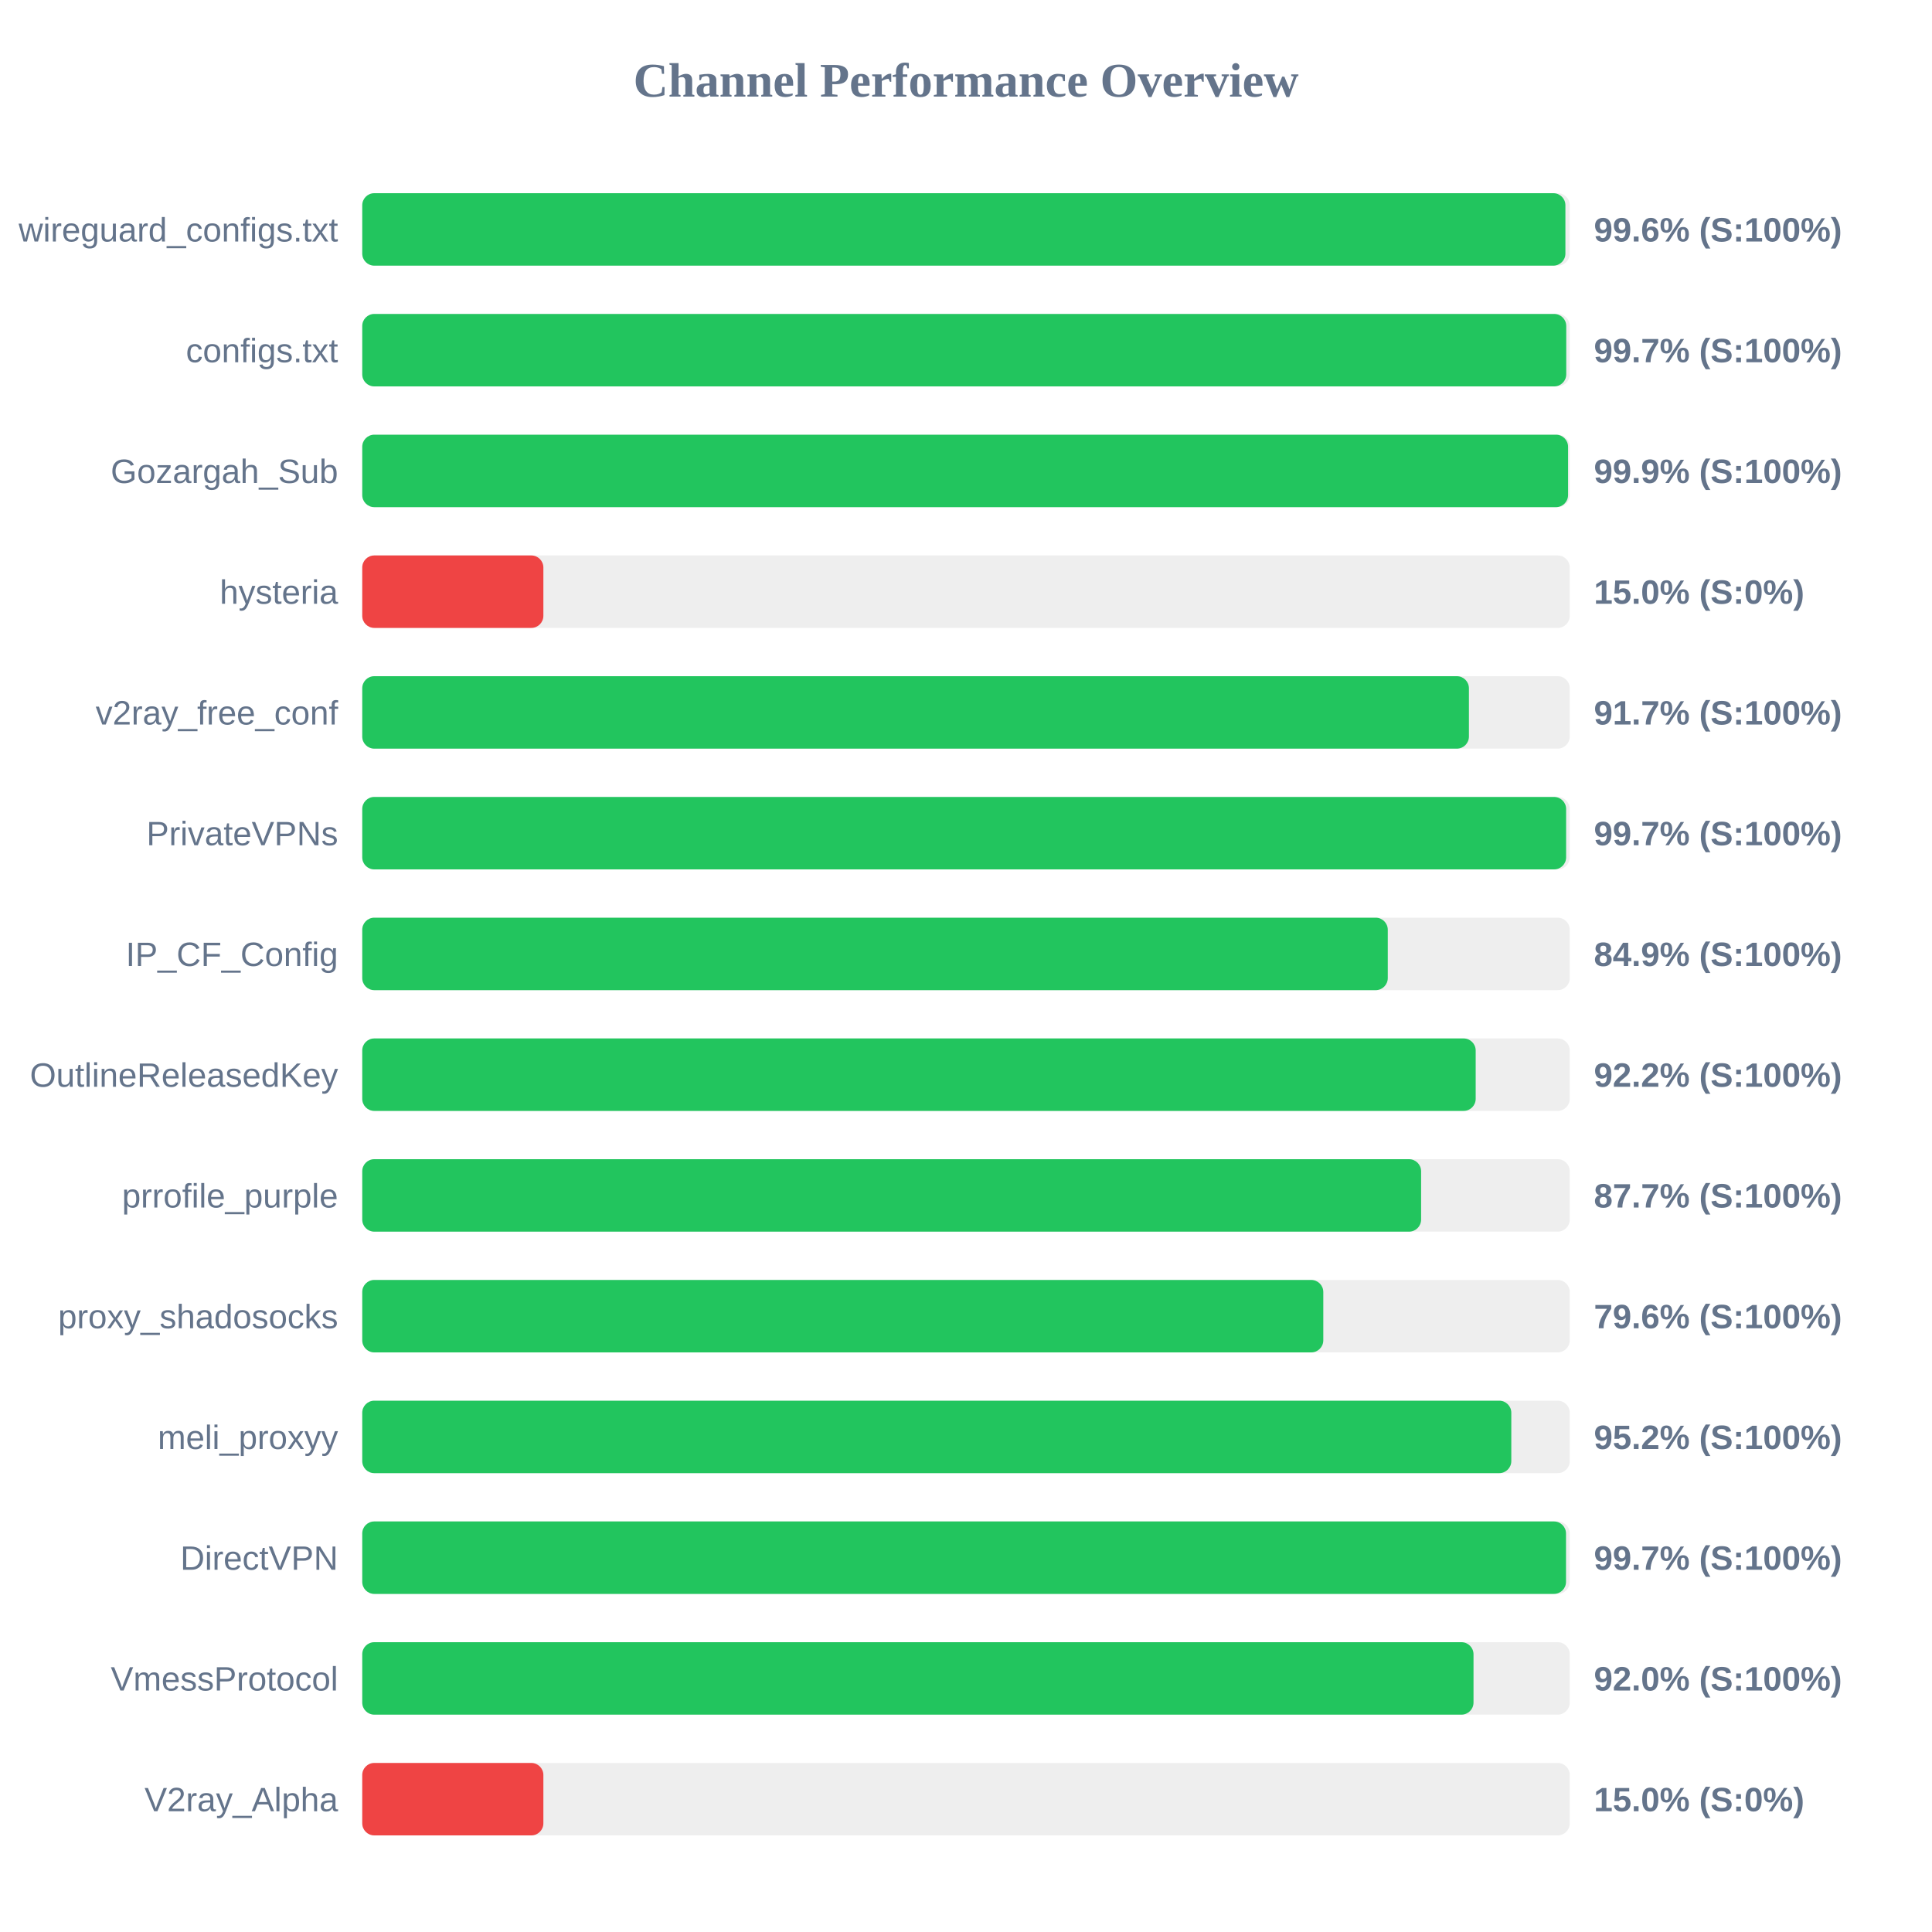
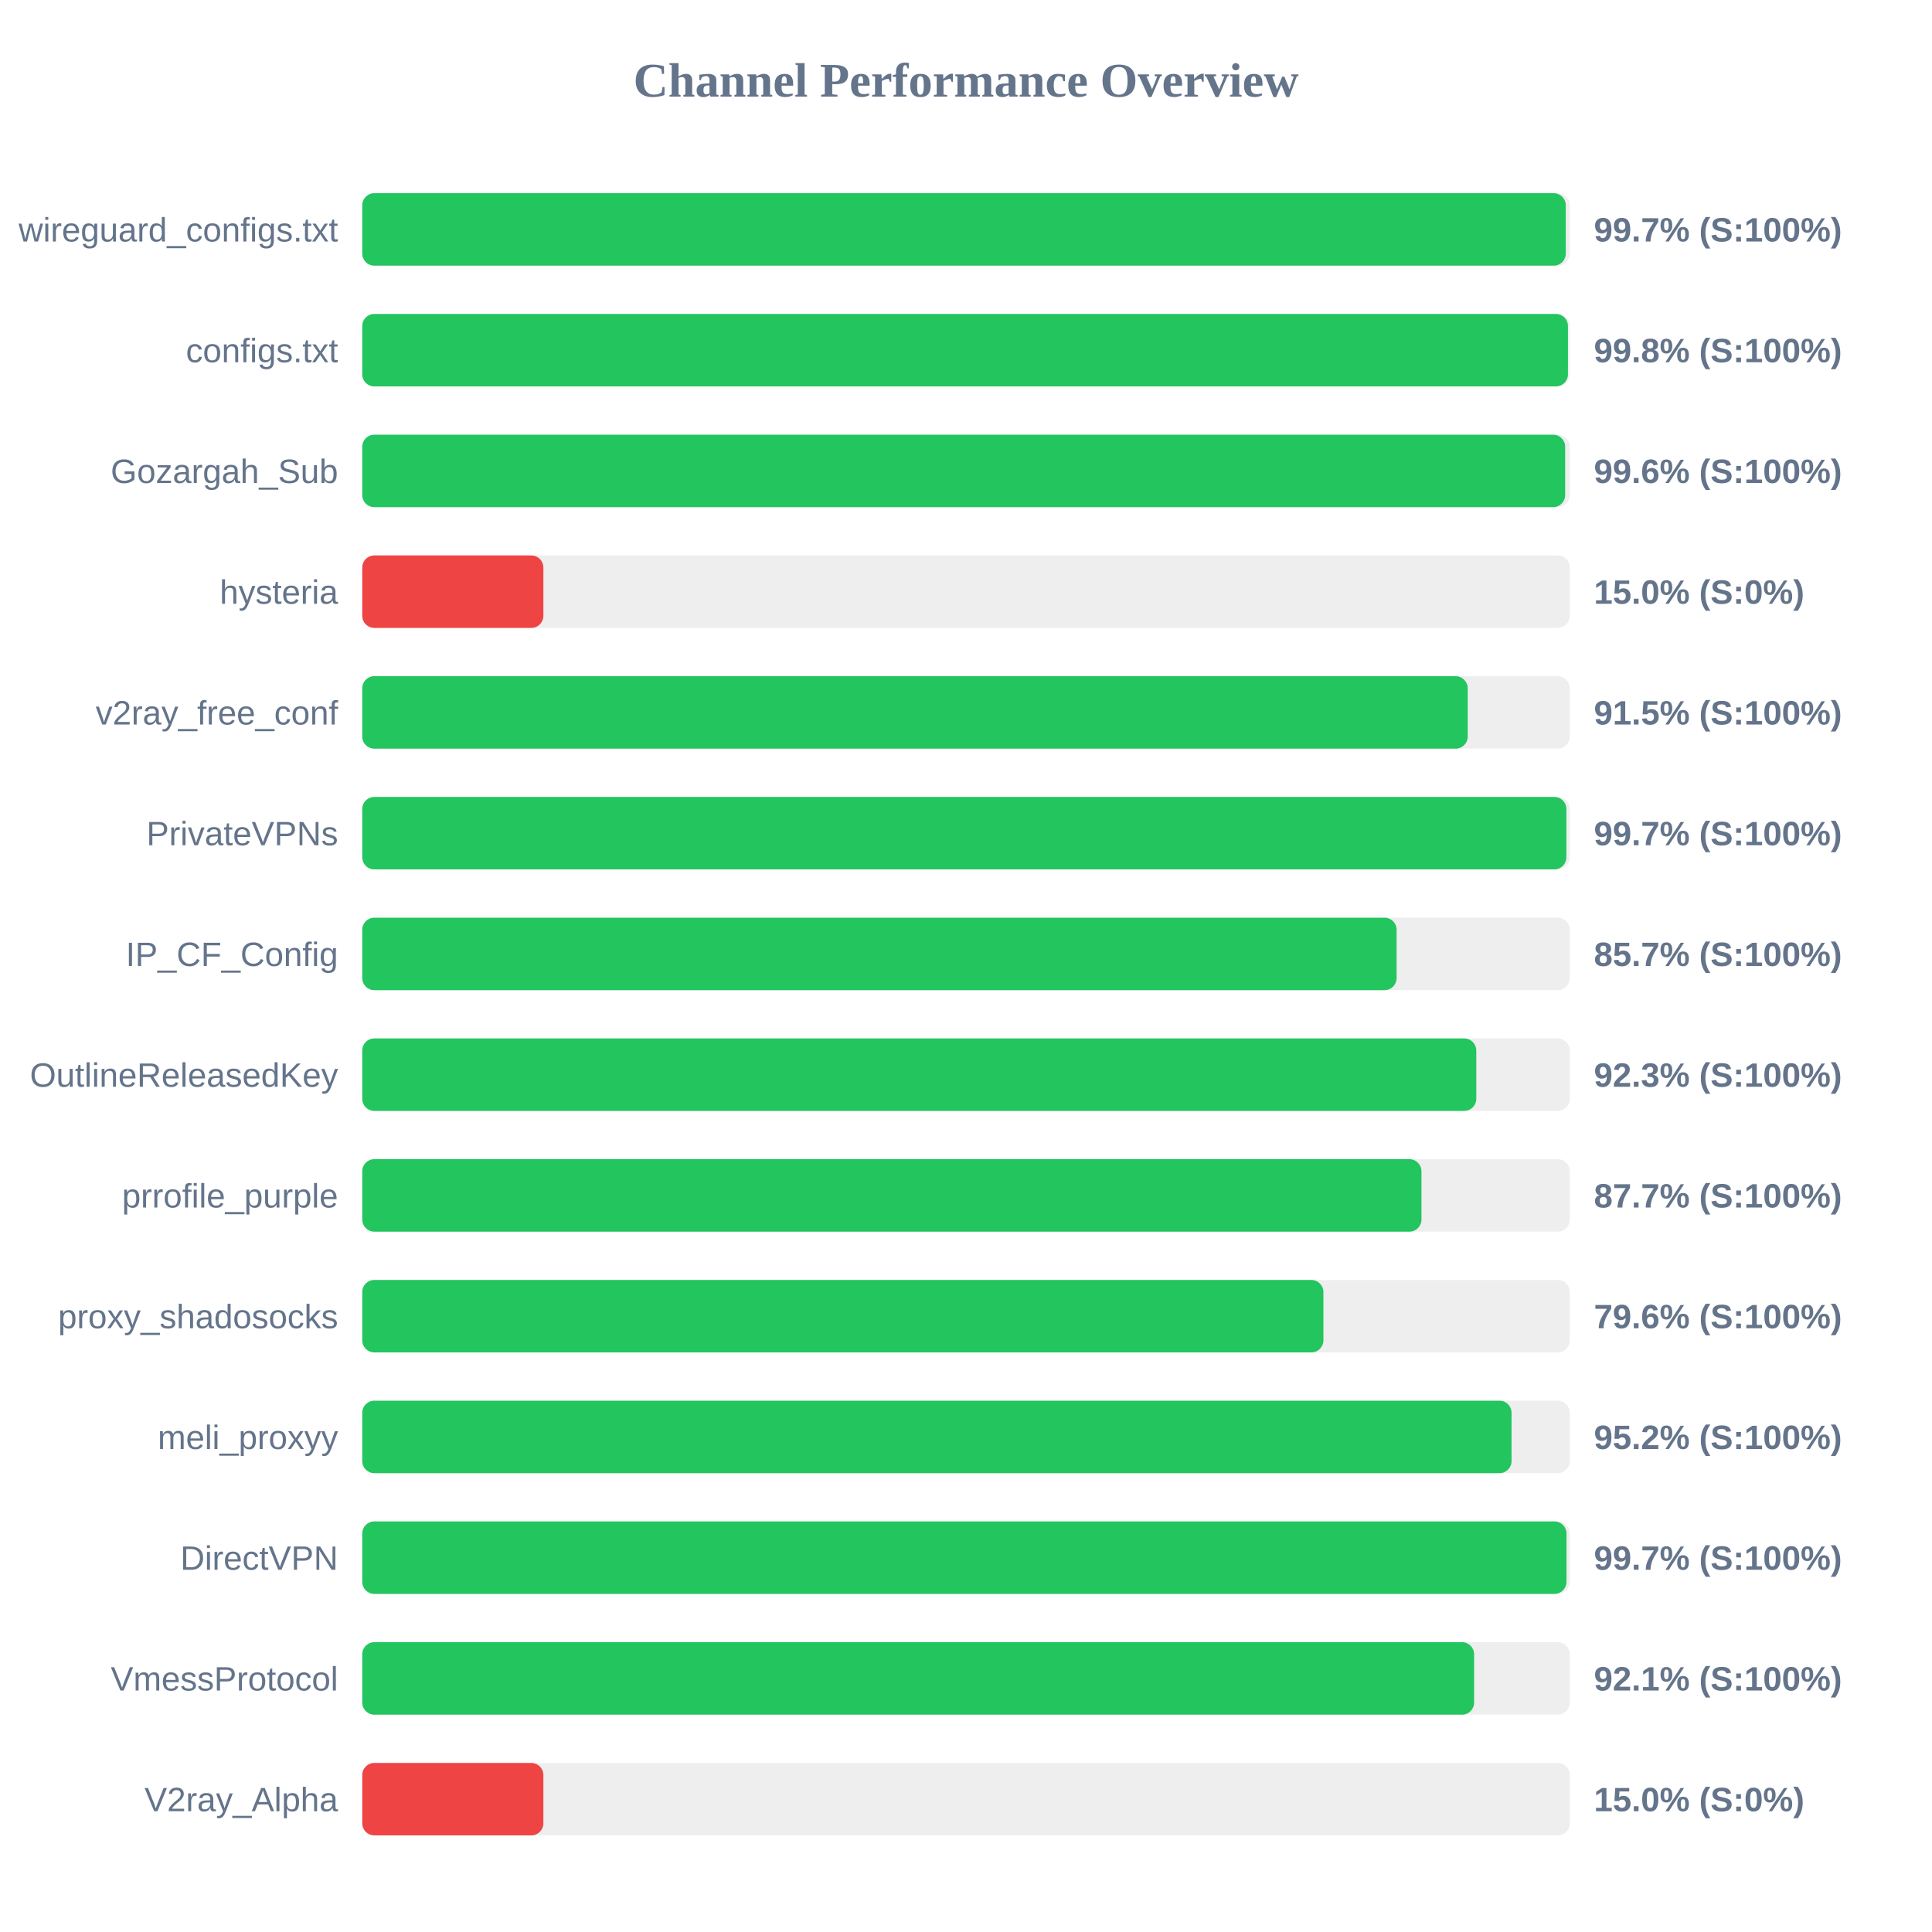
<svg xmlns="http://www.w3.org/2000/svg" width="800" height="800" version="1.1">
  <style>
        .row { font: 14px Arial; fill: #64748b; }
        .score { font: bold 14px Arial; fill: #64748b; }
    </style>
  <text x="400" y="40" text-anchor="middle" font-size="20px" font-weight="bold" fill="#64748b">Channel Performance Overview</text>
  <rect x="150" y="80" width="500" height="30" fill="#eee" rx="5" />
-   <rect x="150" y="80" width="498.2" height="30" fill="#22c55e" rx="5" />
+   <rect x="150" y="80" width="498.35" height="30" fill="#22c55e" rx="5" />
  <text x="140" y="100" text-anchor="end" class="row">wireguard_configs.txt</text>
-   <text x="660" y="100" text-anchor="start" class="score">99.6% (S:100%)</text>
+   <text x="660" y="100" text-anchor="start" class="score">99.7% (S:100%)</text>
  <rect x="150" y="130" width="500" height="30" fill="#eee" rx="5" />
-   <rect x="150" y="130" width="498.55" height="30" fill="#22c55e" rx="5" />
+   <rect x="150" y="130" width="499.25" height="30" fill="#22c55e" rx="5" />
  <text x="140" y="150" text-anchor="end" class="row">configs.txt</text>
-   <text x="660" y="150" text-anchor="start" class="score">99.7% (S:100%)</text>
+   <text x="660" y="150" text-anchor="start" class="score">99.8% (S:100%)</text>
  <rect x="150" y="180" width="500" height="30" fill="#eee" rx="5" />
-   <rect x="150" y="180" width="499.3" height="30" fill="#22c55e" rx="5" />
+   <rect x="150" y="180" width="498.1" height="30" fill="#22c55e" rx="5" />
  <text x="140" y="200" text-anchor="end" class="row">Gozargah_Sub</text>
-   <text x="660" y="200" text-anchor="start" class="score">99.9% (S:100%)</text>
+   <text x="660" y="200" text-anchor="start" class="score">99.6% (S:100%)</text>
  <rect x="150" y="230" width="500" height="30" fill="#eee" rx="5" />
  <rect x="150" y="230" width="75.0" height="30" fill="#ef4444" rx="5" />
  <text x="140" y="250" text-anchor="end" class="row">hysteria</text>
  <text x="660" y="250" text-anchor="start" class="score">15.0% (S:0%)</text>
  <rect x="150" y="280" width="500" height="30" fill="#eee" rx="5" />
-   <rect x="150" y="280" width="458.25" height="30" fill="#22c55e" rx="5" />
+   <rect x="150" y="280" width="457.75" height="30" fill="#22c55e" rx="5" />
  <text x="140" y="300" text-anchor="end" class="row">v2ray_free_conf</text>
-   <text x="660" y="300" text-anchor="start" class="score">91.7% (S:100%)</text>
+   <text x="660" y="300" text-anchor="start" class="score">91.5% (S:100%)</text>
  <rect x="150" y="330" width="500" height="30" fill="#eee" rx="5" />
-   <rect x="150" y="330" width="498.5" height="30" fill="#22c55e" rx="5" />
+   <rect x="150" y="330" width="498.6" height="30" fill="#22c55e" rx="5" />
  <text x="140" y="350" text-anchor="end" class="row">PrivateVPNs</text>
  <text x="660" y="350" text-anchor="start" class="score">99.7% (S:100%)</text>
  <rect x="150" y="380" width="500" height="30" fill="#eee" rx="5" />
-   <rect x="150" y="380" width="424.65" height="30" fill="#22c55e" rx="5" />
+   <rect x="150" y="380" width="428.3" height="30" fill="#22c55e" rx="5" />
  <text x="140" y="400" text-anchor="end" class="row">IP_CF_Config</text>
-   <text x="660" y="400" text-anchor="start" class="score">84.9% (S:100%)</text>
+   <text x="660" y="400" text-anchor="start" class="score">85.7% (S:100%)</text>
  <rect x="150" y="430" width="500" height="30" fill="#eee" rx="5" />
-   <rect x="150" y="430" width="461.05" height="30" fill="#22c55e" rx="5" />
+   <rect x="150" y="430" width="461.3" height="30" fill="#22c55e" rx="5" />
  <text x="140" y="450" text-anchor="end" class="row">OutlineReleasedKey</text>
-   <text x="660" y="450" text-anchor="start" class="score">92.2% (S:100%)</text>
+   <text x="660" y="450" text-anchor="start" class="score">92.3% (S:100%)</text>
  <rect x="150" y="480" width="500" height="30" fill="#eee" rx="5" />
-   <rect x="150" y="480" width="438.45" height="30" fill="#22c55e" rx="5" />
+   <rect x="150" y="480" width="438.6" height="30" fill="#22c55e" rx="5" />
  <text x="140" y="500" text-anchor="end" class="row">prrofile_purple</text>
  <text x="660" y="500" text-anchor="start" class="score">87.7% (S:100%)</text>
  <rect x="150" y="530" width="500" height="30" fill="#eee" rx="5" />
-   <rect x="150" y="530" width="397.95" height="30" fill="#22c55e" rx="5" />
+   <rect x="150" y="530" width="398.0" height="30" fill="#22c55e" rx="5" />
  <text x="140" y="550" text-anchor="end" class="row">proxy_shadosocks</text>
  <text x="660" y="550" text-anchor="start" class="score">79.6% (S:100%)</text>
  <rect x="150" y="580" width="500" height="30" fill="#eee" rx="5" />
-   <rect x="150" y="580" width="475.8" height="30" fill="#22c55e" rx="5" />
+   <rect x="150" y="580" width="475.9" height="30" fill="#22c55e" rx="5" />
  <text x="140" y="600" text-anchor="end" class="row">meli_proxyy</text>
  <text x="660" y="600" text-anchor="start" class="score">95.2% (S:100%)</text>
  <rect x="150" y="630" width="500" height="30" fill="#eee" rx="5" />
-   <rect x="150" y="630" width="498.45" height="30" fill="#22c55e" rx="5" />
+   <rect x="150" y="630" width="498.65" height="30" fill="#22c55e" rx="5" />
  <text x="140" y="650" text-anchor="end" class="row">DirectVPN</text>
  <text x="660" y="650" text-anchor="start" class="score">99.7% (S:100%)</text>
  <rect x="150" y="680" width="500" height="30" fill="#eee" rx="5" />
-   <rect x="150" y="680" width="460.15" height="30" fill="#22c55e" rx="5" />
+   <rect x="150" y="680" width="460.4" height="30" fill="#22c55e" rx="5" />
  <text x="140" y="700" text-anchor="end" class="row">VmessProtocol</text>
-   <text x="660" y="700" text-anchor="start" class="score">92.0% (S:100%)</text>
+   <text x="660" y="700" text-anchor="start" class="score">92.1% (S:100%)</text>
  <rect x="150" y="730" width="500" height="30" fill="#eee" rx="5" />
  <rect x="150" y="730" width="75.0" height="30" fill="#ef4444" rx="5" />
  <text x="140" y="750" text-anchor="end" class="row">V2ray_Alpha</text>
  <text x="660" y="750" text-anchor="start" class="score">15.0% (S:0%)</text>
</svg>
